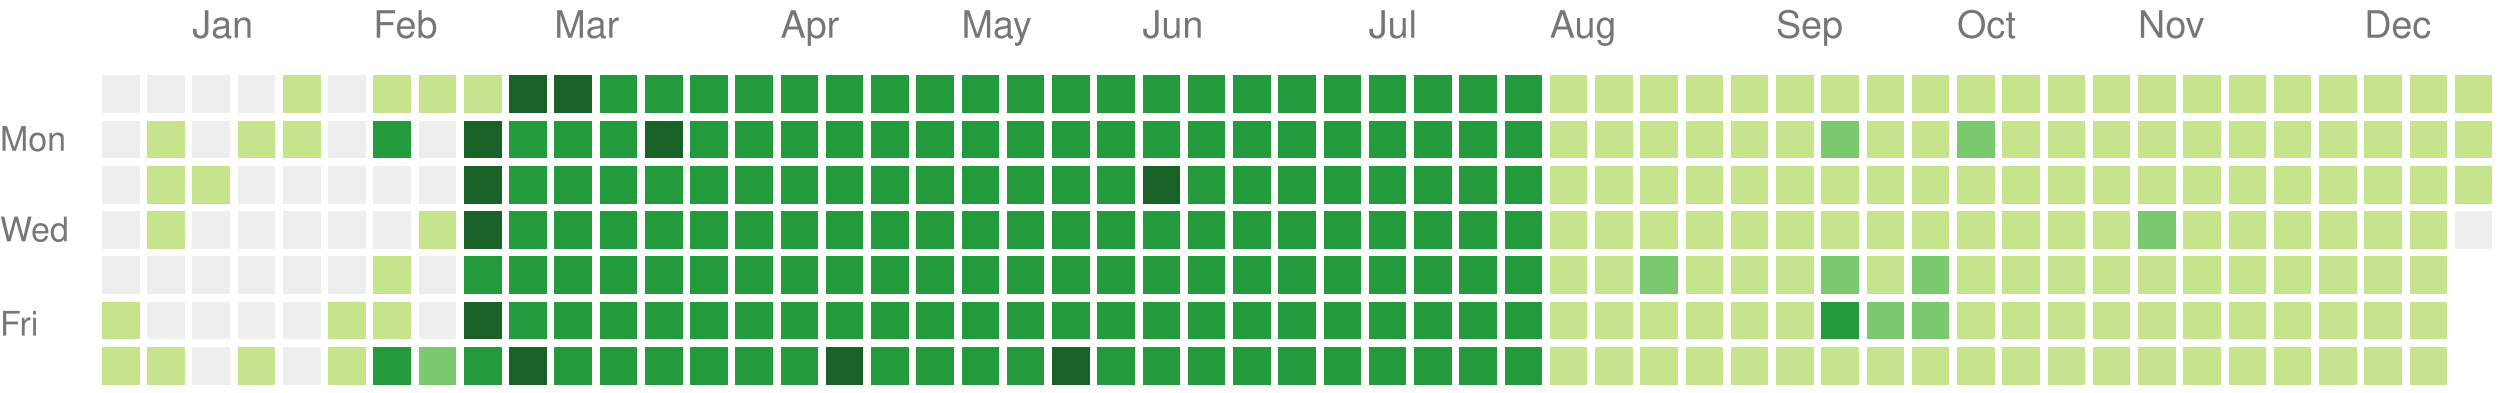
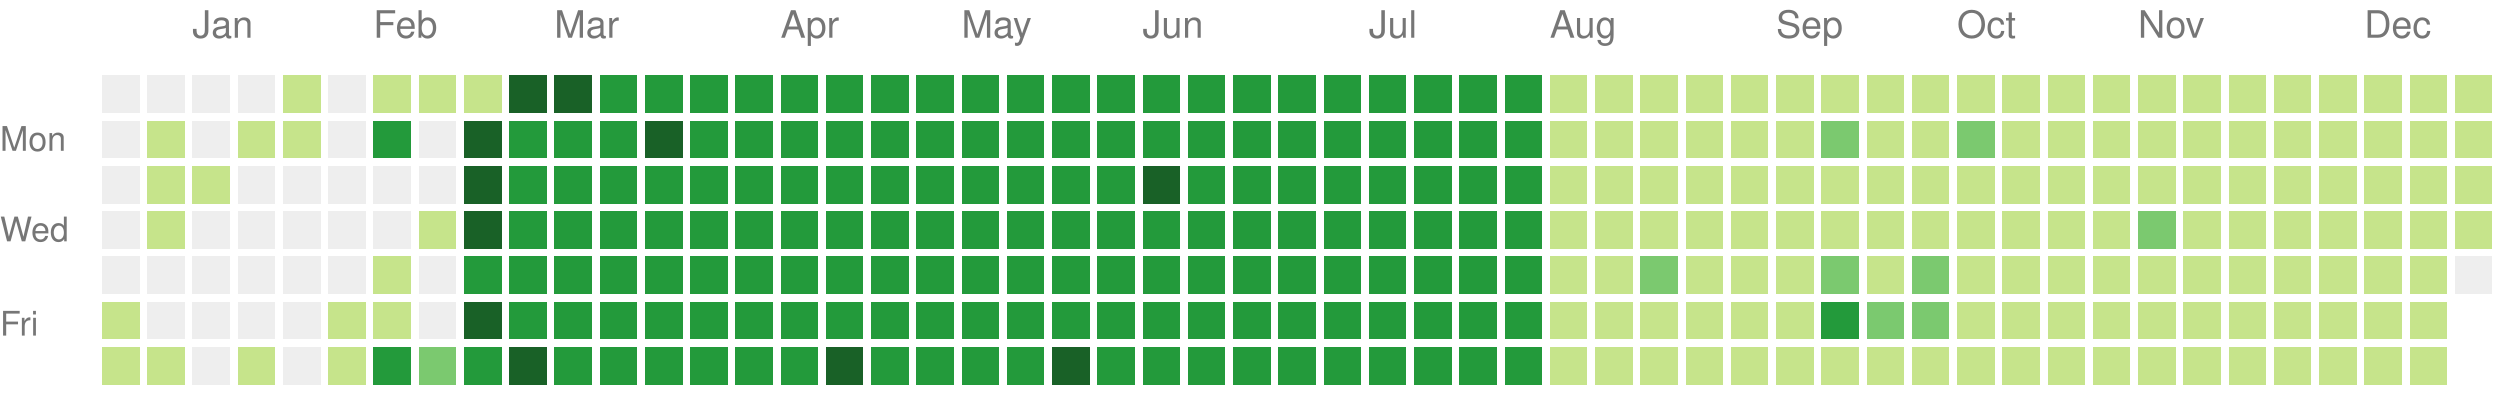
<svg xmlns="http://www.w3.org/2000/svg" version="1.1" width="663" height="104">
  <rect style="fill:#eeeeee;shape-rendering:crispedges;" data-score="0" data-date="2024-12-22" x="27" y="20" width="10" height="10" />
  <rect style="fill:#eeeeee;shape-rendering:crispedges;" data-score="0" data-date="2024-12-29" x="39" y="20" width="10" height="10" />
  <rect style="fill:#eeeeee;shape-rendering:crispedges;" data-score="0" data-date="2025-01-05" x="51" y="20" width="10" height="10" />
  <rect style="fill:#eeeeee;shape-rendering:crispedges;" data-score="0" data-date="2025-01-12" x="63" y="20" width="10" height="10" />
  <rect style="fill:#c6e48b;shape-rendering:crispedges;" data-score="1" data-date="2025-01-19" x="75" y="20" width="10" height="10" />
  <rect style="fill:#eeeeee;shape-rendering:crispedges;" data-score="0" data-date="2025-01-26" x="87" y="20" width="10" height="10" />
  <rect style="fill:#c6e48b;shape-rendering:crispedges;" data-score="1" data-date="2025-02-02" x="99" y="20" width="10" height="10" />
  <rect style="fill:#c6e48b;shape-rendering:crispedges;" data-score="1" data-date="2025-02-09" x="111" y="20" width="10" height="10" />
  <rect style="fill:#c6e48b;shape-rendering:crispedges;" data-score="1" data-date="2025-02-16" x="123" y="20" width="10" height="10" />
  <rect style="fill:#196127;shape-rendering:crispedges;" data-score="4" data-date="2025-02-23" x="135" y="20" width="10" height="10" />
  <rect style="fill:#196127;shape-rendering:crispedges;" data-score="4" data-date="2025-03-02" x="147" y="20" width="10" height="10" />
  <rect style="fill:#239a3b;shape-rendering:crispedges;" data-score="3" data-date="2025-03-09" x="159" y="20" width="10" height="10" />
  <rect style="fill:#239a3b;shape-rendering:crispedges;" data-score="3" data-date="2025-03-16" x="171" y="20" width="10" height="10" />
  <rect style="fill:#239a3b;shape-rendering:crispedges;" data-score="3" data-date="2025-03-23" x="183" y="20" width="10" height="10" />
  <rect style="fill:#239a3b;shape-rendering:crispedges;" data-score="3" data-date="2025-03-30" x="195" y="20" width="10" height="10" />
  <rect style="fill:#239a3b;shape-rendering:crispedges;" data-score="3" data-date="2025-04-06" x="207" y="20" width="10" height="10" />
  <rect style="fill:#239a3b;shape-rendering:crispedges;" data-score="3" data-date="2025-04-13" x="219" y="20" width="10" height="10" />
  <rect style="fill:#239a3b;shape-rendering:crispedges;" data-score="3" data-date="2025-04-20" x="231" y="20" width="10" height="10" />
  <rect style="fill:#239a3b;shape-rendering:crispedges;" data-score="3" data-date="2025-04-27" x="243" y="20" width="10" height="10" />
  <rect style="fill:#239a3b;shape-rendering:crispedges;" data-score="3" data-date="2025-05-04" x="255" y="20" width="10" height="10" />
  <rect style="fill:#239a3b;shape-rendering:crispedges;" data-score="3" data-date="2025-05-11" x="267" y="20" width="10" height="10" />
  <rect style="fill:#239a3b;shape-rendering:crispedges;" data-score="3" data-date="2025-05-18" x="279" y="20" width="10" height="10" />
  <rect style="fill:#239a3b;shape-rendering:crispedges;" data-score="3" data-date="2025-05-25" x="291" y="20" width="10" height="10" />
  <rect style="fill:#239a3b;shape-rendering:crispedges;" data-score="3" data-date="2025-06-01" x="303" y="20" width="10" height="10" />
  <rect style="fill:#239a3b;shape-rendering:crispedges;" data-score="3" data-date="2025-06-08" x="315" y="20" width="10" height="10" />
  <rect style="fill:#239a3b;shape-rendering:crispedges;" data-score="3" data-date="2025-06-15" x="327" y="20" width="10" height="10" />
  <rect style="fill:#239a3b;shape-rendering:crispedges;" data-score="3" data-date="2025-06-22" x="339" y="20" width="10" height="10" />
  <rect style="fill:#239a3b;shape-rendering:crispedges;" data-score="3" data-date="2025-06-29" x="351" y="20" width="10" height="10" />
  <rect style="fill:#239a3b;shape-rendering:crispedges;" data-score="3" data-date="2025-07-06" x="363" y="20" width="10" height="10" />
  <rect style="fill:#239a3b;shape-rendering:crispedges;" data-score="3" data-date="2025-07-13" x="375" y="20" width="10" height="10" />
  <rect style="fill:#239a3b;shape-rendering:crispedges;" data-score="3" data-date="2025-07-20" x="387" y="20" width="10" height="10" />
  <rect style="fill:#239a3b;shape-rendering:crispedges;" data-score="3" data-date="2025-07-27" x="399" y="20" width="10" height="10" />
  <rect style="fill:#c6e48b;shape-rendering:crispedges;" data-score="1" data-date="2025-08-03" x="411" y="20" width="10" height="10" />
  <rect style="fill:#c6e48b;shape-rendering:crispedges;" data-score="1" data-date="2025-08-10" x="423" y="20" width="10" height="10" />
  <rect style="fill:#c6e48b;shape-rendering:crispedges;" data-score="1" data-date="2025-08-17" x="435" y="20" width="10" height="10" />
  <rect style="fill:#c6e48b;shape-rendering:crispedges;" data-score="1" data-date="2025-08-24" x="447" y="20" width="10" height="10" />
  <rect style="fill:#c6e48b;shape-rendering:crispedges;" data-score="1" data-date="2025-08-31" x="459" y="20" width="10" height="10" />
  <rect style="fill:#c6e48b;shape-rendering:crispedges;" data-score="1" data-date="2025-09-07" x="471" y="20" width="10" height="10" />
  <rect style="fill:#c6e48b;shape-rendering:crispedges;" data-score="1" data-date="2025-09-14" x="483" y="20" width="10" height="10" />
  <rect style="fill:#c6e48b;shape-rendering:crispedges;" data-score="1" data-date="2025-09-21" x="495" y="20" width="10" height="10" />
  <rect style="fill:#c6e48b;shape-rendering:crispedges;" data-score="1" data-date="2025-09-28" x="507" y="20" width="10" height="10" />
  <rect style="fill:#c6e48b;shape-rendering:crispedges;" data-score="1" data-date="2025-10-05" x="519" y="20" width="10" height="10" />
  <rect style="fill:#c6e48b;shape-rendering:crispedges;" data-score="1" data-date="2025-10-12" x="531" y="20" width="10" height="10" />
  <rect style="fill:#c6e48b;shape-rendering:crispedges;" data-score="1" data-date="2025-10-19" x="543" y="20" width="10" height="10" />
  <rect style="fill:#c6e48b;shape-rendering:crispedges;" data-score="1" data-date="2025-10-26" x="555" y="20" width="10" height="10" />
  <rect style="fill:#c6e48b;shape-rendering:crispedges;" data-score="1" data-date="2025-11-02" x="567" y="20" width="10" height="10" />
  <rect style="fill:#c6e48b;shape-rendering:crispedges;" data-score="1" data-date="2025-11-09" x="579" y="20" width="10" height="10" />
  <rect style="fill:#c6e48b;shape-rendering:crispedges;" data-score="1" data-date="2025-11-16" x="591" y="20" width="10" height="10" />
  <rect style="fill:#c6e48b;shape-rendering:crispedges;" data-score="1" data-date="2025-11-23" x="603" y="20" width="10" height="10" />
  <rect style="fill:#c6e48b;shape-rendering:crispedges;" data-score="1" data-date="2025-11-30" x="615" y="20" width="10" height="10" />
  <rect style="fill:#c6e48b;shape-rendering:crispedges;" data-score="1" data-date="2025-12-07" x="627" y="20" width="10" height="10" />
  <rect style="fill:#c6e48b;shape-rendering:crispedges;" data-score="1" data-date="2025-12-14" x="639" y="20" width="10" height="10" />
  <rect style="fill:#c6e48b;shape-rendering:crispedges;" data-score="1" data-date="2025-12-21" x="651" y="20" width="10" height="10" />
  <rect style="fill:#eeeeee;shape-rendering:crispedges;" data-score="0" data-date="2024-12-23" x="27" y="32" width="10" height="10" />
  <rect style="fill:#c6e48b;shape-rendering:crispedges;" data-score="1" data-date="2024-12-30" x="39" y="32" width="10" height="10" />
  <rect style="fill:#eeeeee;shape-rendering:crispedges;" data-score="0" data-date="2025-01-06" x="51" y="32" width="10" height="10" />
  <rect style="fill:#c6e48b;shape-rendering:crispedges;" data-score="1" data-date="2025-01-13" x="63" y="32" width="10" height="10" />
  <rect style="fill:#c6e48b;shape-rendering:crispedges;" data-score="1" data-date="2025-01-20" x="75" y="32" width="10" height="10" />
  <rect style="fill:#eeeeee;shape-rendering:crispedges;" data-score="0" data-date="2025-01-27" x="87" y="32" width="10" height="10" />
  <rect style="fill:#239a3b;shape-rendering:crispedges;" data-score="3" data-date="2025-02-03" x="99" y="32" width="10" height="10" />
  <rect style="fill:#eeeeee;shape-rendering:crispedges;" data-score="0" data-date="2025-02-10" x="111" y="32" width="10" height="10" />
  <rect style="fill:#196127;shape-rendering:crispedges;" data-score="4" data-date="2025-02-17" x="123" y="32" width="10" height="10" />
  <rect style="fill:#239a3b;shape-rendering:crispedges;" data-score="3" data-date="2025-02-24" x="135" y="32" width="10" height="10" />
  <rect style="fill:#239a3b;shape-rendering:crispedges;" data-score="3" data-date="2025-03-03" x="147" y="32" width="10" height="10" />
  <rect style="fill:#239a3b;shape-rendering:crispedges;" data-score="3" data-date="2025-03-10" x="159" y="32" width="10" height="10" />
  <rect style="fill:#196127;shape-rendering:crispedges;" data-score="4" data-date="2025-03-17" x="171" y="32" width="10" height="10" />
  <rect style="fill:#239a3b;shape-rendering:crispedges;" data-score="3" data-date="2025-03-24" x="183" y="32" width="10" height="10" />
  <rect style="fill:#239a3b;shape-rendering:crispedges;" data-score="3" data-date="2025-03-31" x="195" y="32" width="10" height="10" />
  <rect style="fill:#239a3b;shape-rendering:crispedges;" data-score="3" data-date="2025-04-07" x="207" y="32" width="10" height="10" />
  <rect style="fill:#239a3b;shape-rendering:crispedges;" data-score="3" data-date="2025-04-14" x="219" y="32" width="10" height="10" />
  <rect style="fill:#239a3b;shape-rendering:crispedges;" data-score="3" data-date="2025-04-21" x="231" y="32" width="10" height="10" />
  <rect style="fill:#239a3b;shape-rendering:crispedges;" data-score="3" data-date="2025-04-28" x="243" y="32" width="10" height="10" />
  <rect style="fill:#239a3b;shape-rendering:crispedges;" data-score="3" data-date="2025-05-05" x="255" y="32" width="10" height="10" />
  <rect style="fill:#239a3b;shape-rendering:crispedges;" data-score="3" data-date="2025-05-12" x="267" y="32" width="10" height="10" />
  <rect style="fill:#239a3b;shape-rendering:crispedges;" data-score="3" data-date="2025-05-19" x="279" y="32" width="10" height="10" />
  <rect style="fill:#239a3b;shape-rendering:crispedges;" data-score="3" data-date="2025-05-26" x="291" y="32" width="10" height="10" />
  <rect style="fill:#239a3b;shape-rendering:crispedges;" data-score="3" data-date="2025-06-02" x="303" y="32" width="10" height="10" />
  <rect style="fill:#239a3b;shape-rendering:crispedges;" data-score="3" data-date="2025-06-09" x="315" y="32" width="10" height="10" />
  <rect style="fill:#239a3b;shape-rendering:crispedges;" data-score="3" data-date="2025-06-16" x="327" y="32" width="10" height="10" />
  <rect style="fill:#239a3b;shape-rendering:crispedges;" data-score="3" data-date="2025-06-23" x="339" y="32" width="10" height="10" />
  <rect style="fill:#239a3b;shape-rendering:crispedges;" data-score="3" data-date="2025-06-30" x="351" y="32" width="10" height="10" />
  <rect style="fill:#239a3b;shape-rendering:crispedges;" data-score="3" data-date="2025-07-07" x="363" y="32" width="10" height="10" />
  <rect style="fill:#239a3b;shape-rendering:crispedges;" data-score="3" data-date="2025-07-14" x="375" y="32" width="10" height="10" />
  <rect style="fill:#239a3b;shape-rendering:crispedges;" data-score="3" data-date="2025-07-21" x="387" y="32" width="10" height="10" />
  <rect style="fill:#239a3b;shape-rendering:crispedges;" data-score="3" data-date="2025-07-28" x="399" y="32" width="10" height="10" />
  <rect style="fill:#c6e48b;shape-rendering:crispedges;" data-score="1" data-date="2025-08-04" x="411" y="32" width="10" height="10" />
  <rect style="fill:#c6e48b;shape-rendering:crispedges;" data-score="1" data-date="2025-08-11" x="423" y="32" width="10" height="10" />
  <rect style="fill:#c6e48b;shape-rendering:crispedges;" data-score="1" data-date="2025-08-18" x="435" y="32" width="10" height="10" />
  <rect style="fill:#c6e48b;shape-rendering:crispedges;" data-score="1" data-date="2025-08-25" x="447" y="32" width="10" height="10" />
  <rect style="fill:#c6e48b;shape-rendering:crispedges;" data-score="1" data-date="2025-09-01" x="459" y="32" width="10" height="10" />
  <rect style="fill:#c6e48b;shape-rendering:crispedges;" data-score="1" data-date="2025-09-08" x="471" y="32" width="10" height="10" />
  <rect style="fill:#7bc96f;shape-rendering:crispedges;" data-score="2" data-date="2025-09-15" x="483" y="32" width="10" height="10" />
  <rect style="fill:#c6e48b;shape-rendering:crispedges;" data-score="1" data-date="2025-09-22" x="495" y="32" width="10" height="10" />
  <rect style="fill:#c6e48b;shape-rendering:crispedges;" data-score="1" data-date="2025-09-29" x="507" y="32" width="10" height="10" />
  <rect style="fill:#7bc96f;shape-rendering:crispedges;" data-score="2" data-date="2025-10-06" x="519" y="32" width="10" height="10" />
  <rect style="fill:#c6e48b;shape-rendering:crispedges;" data-score="1" data-date="2025-10-13" x="531" y="32" width="10" height="10" />
  <rect style="fill:#c6e48b;shape-rendering:crispedges;" data-score="1" data-date="2025-10-20" x="543" y="32" width="10" height="10" />
  <rect style="fill:#c6e48b;shape-rendering:crispedges;" data-score="1" data-date="2025-10-27" x="555" y="32" width="10" height="10" />
  <rect style="fill:#c6e48b;shape-rendering:crispedges;" data-score="1" data-date="2025-11-03" x="567" y="32" width="10" height="10" />
  <rect style="fill:#c6e48b;shape-rendering:crispedges;" data-score="1" data-date="2025-11-10" x="579" y="32" width="10" height="10" />
  <rect style="fill:#c6e48b;shape-rendering:crispedges;" data-score="1" data-date="2025-11-17" x="591" y="32" width="10" height="10" />
  <rect style="fill:#c6e48b;shape-rendering:crispedges;" data-score="1" data-date="2025-11-24" x="603" y="32" width="10" height="10" />
  <rect style="fill:#c6e48b;shape-rendering:crispedges;" data-score="1" data-date="2025-12-01" x="615" y="32" width="10" height="10" />
  <rect style="fill:#c6e48b;shape-rendering:crispedges;" data-score="1" data-date="2025-12-08" x="627" y="32" width="10" height="10" />
  <rect style="fill:#c6e48b;shape-rendering:crispedges;" data-score="1" data-date="2025-12-15" x="639" y="32" width="10" height="10" />
  <rect style="fill:#c6e48b;shape-rendering:crispedges;" data-score="1" data-date="2025-12-22" x="651" y="32" width="10" height="10" />
  <rect style="fill:#eeeeee;shape-rendering:crispedges;" data-score="0" data-date="2024-12-24" x="27" y="44" width="10" height="10" />
  <rect style="fill:#c6e48b;shape-rendering:crispedges;" data-score="1" data-date="2024-12-31" x="39" y="44" width="10" height="10" />
  <rect style="fill:#c6e48b;shape-rendering:crispedges;" data-score="1" data-date="2025-01-07" x="51" y="44" width="10" height="10" />
  <rect style="fill:#eeeeee;shape-rendering:crispedges;" data-score="0" data-date="2025-01-14" x="63" y="44" width="10" height="10" />
  <rect style="fill:#eeeeee;shape-rendering:crispedges;" data-score="0" data-date="2025-01-21" x="75" y="44" width="10" height="10" />
  <rect style="fill:#eeeeee;shape-rendering:crispedges;" data-score="0" data-date="2025-01-28" x="87" y="44" width="10" height="10" />
  <rect style="fill:#eeeeee;shape-rendering:crispedges;" data-score="0" data-date="2025-02-04" x="99" y="44" width="10" height="10" />
  <rect style="fill:#eeeeee;shape-rendering:crispedges;" data-score="0" data-date="2025-02-11" x="111" y="44" width="10" height="10" />
  <rect style="fill:#196127;shape-rendering:crispedges;" data-score="4" data-date="2025-02-18" x="123" y="44" width="10" height="10" />
  <rect style="fill:#239a3b;shape-rendering:crispedges;" data-score="3" data-date="2025-02-25" x="135" y="44" width="10" height="10" />
  <rect style="fill:#239a3b;shape-rendering:crispedges;" data-score="3" data-date="2025-03-04" x="147" y="44" width="10" height="10" />
  <rect style="fill:#239a3b;shape-rendering:crispedges;" data-score="3" data-date="2025-03-11" x="159" y="44" width="10" height="10" />
  <rect style="fill:#239a3b;shape-rendering:crispedges;" data-score="3" data-date="2025-03-18" x="171" y="44" width="10" height="10" />
  <rect style="fill:#239a3b;shape-rendering:crispedges;" data-score="3" data-date="2025-03-25" x="183" y="44" width="10" height="10" />
  <rect style="fill:#239a3b;shape-rendering:crispedges;" data-score="3" data-date="2025-04-01" x="195" y="44" width="10" height="10" />
  <rect style="fill:#239a3b;shape-rendering:crispedges;" data-score="3" data-date="2025-04-08" x="207" y="44" width="10" height="10" />
  <rect style="fill:#239a3b;shape-rendering:crispedges;" data-score="3" data-date="2025-04-15" x="219" y="44" width="10" height="10" />
  <rect style="fill:#239a3b;shape-rendering:crispedges;" data-score="3" data-date="2025-04-22" x="231" y="44" width="10" height="10" />
  <rect style="fill:#239a3b;shape-rendering:crispedges;" data-score="3" data-date="2025-04-29" x="243" y="44" width="10" height="10" />
  <rect style="fill:#239a3b;shape-rendering:crispedges;" data-score="3" data-date="2025-05-06" x="255" y="44" width="10" height="10" />
  <rect style="fill:#239a3b;shape-rendering:crispedges;" data-score="3" data-date="2025-05-13" x="267" y="44" width="10" height="10" />
  <rect style="fill:#239a3b;shape-rendering:crispedges;" data-score="3" data-date="2025-05-20" x="279" y="44" width="10" height="10" />
  <rect style="fill:#239a3b;shape-rendering:crispedges;" data-score="3" data-date="2025-05-27" x="291" y="44" width="10" height="10" />
  <rect style="fill:#196127;shape-rendering:crispedges;" data-score="4" data-date="2025-06-03" x="303" y="44" width="10" height="10" />
  <rect style="fill:#239a3b;shape-rendering:crispedges;" data-score="3" data-date="2025-06-10" x="315" y="44" width="10" height="10" />
  <rect style="fill:#239a3b;shape-rendering:crispedges;" data-score="3" data-date="2025-06-17" x="327" y="44" width="10" height="10" />
  <rect style="fill:#239a3b;shape-rendering:crispedges;" data-score="3" data-date="2025-06-24" x="339" y="44" width="10" height="10" />
  <rect style="fill:#239a3b;shape-rendering:crispedges;" data-score="3" data-date="2025-07-01" x="351" y="44" width="10" height="10" />
  <rect style="fill:#239a3b;shape-rendering:crispedges;" data-score="3" data-date="2025-07-08" x="363" y="44" width="10" height="10" />
  <rect style="fill:#239a3b;shape-rendering:crispedges;" data-score="3" data-date="2025-07-15" x="375" y="44" width="10" height="10" />
  <rect style="fill:#239a3b;shape-rendering:crispedges;" data-score="3" data-date="2025-07-22" x="387" y="44" width="10" height="10" />
  <rect style="fill:#239a3b;shape-rendering:crispedges;" data-score="3" data-date="2025-07-29" x="399" y="44" width="10" height="10" />
  <rect style="fill:#c6e48b;shape-rendering:crispedges;" data-score="1" data-date="2025-08-05" x="411" y="44" width="10" height="10" />
  <rect style="fill:#c6e48b;shape-rendering:crispedges;" data-score="1" data-date="2025-08-12" x="423" y="44" width="10" height="10" />
  <rect style="fill:#c6e48b;shape-rendering:crispedges;" data-score="1" data-date="2025-08-19" x="435" y="44" width="10" height="10" />
  <rect style="fill:#c6e48b;shape-rendering:crispedges;" data-score="1" data-date="2025-08-26" x="447" y="44" width="10" height="10" />
  <rect style="fill:#c6e48b;shape-rendering:crispedges;" data-score="1" data-date="2025-09-02" x="459" y="44" width="10" height="10" />
  <rect style="fill:#c6e48b;shape-rendering:crispedges;" data-score="1" data-date="2025-09-09" x="471" y="44" width="10" height="10" />
  <rect style="fill:#c6e48b;shape-rendering:crispedges;" data-score="1" data-date="2025-09-16" x="483" y="44" width="10" height="10" />
  <rect style="fill:#c6e48b;shape-rendering:crispedges;" data-score="1" data-date="2025-09-23" x="495" y="44" width="10" height="10" />
  <rect style="fill:#c6e48b;shape-rendering:crispedges;" data-score="1" data-date="2025-09-30" x="507" y="44" width="10" height="10" />
  <rect style="fill:#c6e48b;shape-rendering:crispedges;" data-score="1" data-date="2025-10-07" x="519" y="44" width="10" height="10" />
  <rect style="fill:#c6e48b;shape-rendering:crispedges;" data-score="1" data-date="2025-10-14" x="531" y="44" width="10" height="10" />
  <rect style="fill:#c6e48b;shape-rendering:crispedges;" data-score="1" data-date="2025-10-21" x="543" y="44" width="10" height="10" />
  <rect style="fill:#c6e48b;shape-rendering:crispedges;" data-score="1" data-date="2025-10-28" x="555" y="44" width="10" height="10" />
  <rect style="fill:#c6e48b;shape-rendering:crispedges;" data-score="1" data-date="2025-11-04" x="567" y="44" width="10" height="10" />
  <rect style="fill:#c6e48b;shape-rendering:crispedges;" data-score="1" data-date="2025-11-11" x="579" y="44" width="10" height="10" />
  <rect style="fill:#c6e48b;shape-rendering:crispedges;" data-score="1" data-date="2025-11-18" x="591" y="44" width="10" height="10" />
  <rect style="fill:#c6e48b;shape-rendering:crispedges;" data-score="1" data-date="2025-11-25" x="603" y="44" width="10" height="10" />
  <rect style="fill:#c6e48b;shape-rendering:crispedges;" data-score="1" data-date="2025-12-02" x="615" y="44" width="10" height="10" />
  <rect style="fill:#c6e48b;shape-rendering:crispedges;" data-score="1" data-date="2025-12-09" x="627" y="44" width="10" height="10" />
  <rect style="fill:#c6e48b;shape-rendering:crispedges;" data-score="1" data-date="2025-12-16" x="639" y="44" width="10" height="10" />
  <rect style="fill:#c6e48b;shape-rendering:crispedges;" data-score="1" data-date="2025-12-23" x="651" y="44" width="10" height="10" />
  <rect style="fill:#eeeeee;shape-rendering:crispedges;" data-score="0" data-date="2024-12-25" x="27" y="56" width="10" height="10" />
  <rect style="fill:#c6e48b;shape-rendering:crispedges;" data-score="1" data-date="2025-01-01" x="39" y="56" width="10" height="10" />
  <rect style="fill:#eeeeee;shape-rendering:crispedges;" data-score="0" data-date="2025-01-08" x="51" y="56" width="10" height="10" />
  <rect style="fill:#eeeeee;shape-rendering:crispedges;" data-score="0" data-date="2025-01-15" x="63" y="56" width="10" height="10" />
  <rect style="fill:#eeeeee;shape-rendering:crispedges;" data-score="0" data-date="2025-01-22" x="75" y="56" width="10" height="10" />
  <rect style="fill:#eeeeee;shape-rendering:crispedges;" data-score="0" data-date="2025-01-29" x="87" y="56" width="10" height="10" />
  <rect style="fill:#eeeeee;shape-rendering:crispedges;" data-score="0" data-date="2025-02-05" x="99" y="56" width="10" height="10" />
  <rect style="fill:#c6e48b;shape-rendering:crispedges;" data-score="1" data-date="2025-02-12" x="111" y="56" width="10" height="10" />
  <rect style="fill:#196127;shape-rendering:crispedges;" data-score="4" data-date="2025-02-19" x="123" y="56" width="10" height="10" />
  <rect style="fill:#239a3b;shape-rendering:crispedges;" data-score="3" data-date="2025-02-26" x="135" y="56" width="10" height="10" />
  <rect style="fill:#239a3b;shape-rendering:crispedges;" data-score="3" data-date="2025-03-05" x="147" y="56" width="10" height="10" />
  <rect style="fill:#239a3b;shape-rendering:crispedges;" data-score="3" data-date="2025-03-12" x="159" y="56" width="10" height="10" />
  <rect style="fill:#239a3b;shape-rendering:crispedges;" data-score="3" data-date="2025-03-19" x="171" y="56" width="10" height="10" />
  <rect style="fill:#239a3b;shape-rendering:crispedges;" data-score="3" data-date="2025-03-26" x="183" y="56" width="10" height="10" />
  <rect style="fill:#239a3b;shape-rendering:crispedges;" data-score="3" data-date="2025-04-02" x="195" y="56" width="10" height="10" />
  <rect style="fill:#239a3b;shape-rendering:crispedges;" data-score="3" data-date="2025-04-09" x="207" y="56" width="10" height="10" />
  <rect style="fill:#239a3b;shape-rendering:crispedges;" data-score="3" data-date="2025-04-16" x="219" y="56" width="10" height="10" />
  <rect style="fill:#239a3b;shape-rendering:crispedges;" data-score="3" data-date="2025-04-23" x="231" y="56" width="10" height="10" />
  <rect style="fill:#239a3b;shape-rendering:crispedges;" data-score="3" data-date="2025-04-30" x="243" y="56" width="10" height="10" />
  <rect style="fill:#239a3b;shape-rendering:crispedges;" data-score="3" data-date="2025-05-07" x="255" y="56" width="10" height="10" />
  <rect style="fill:#239a3b;shape-rendering:crispedges;" data-score="3" data-date="2025-05-14" x="267" y="56" width="10" height="10" />
  <rect style="fill:#239a3b;shape-rendering:crispedges;" data-score="3" data-date="2025-05-21" x="279" y="56" width="10" height="10" />
  <rect style="fill:#239a3b;shape-rendering:crispedges;" data-score="3" data-date="2025-05-28" x="291" y="56" width="10" height="10" />
  <rect style="fill:#239a3b;shape-rendering:crispedges;" data-score="3" data-date="2025-06-04" x="303" y="56" width="10" height="10" />
  <rect style="fill:#239a3b;shape-rendering:crispedges;" data-score="3" data-date="2025-06-11" x="315" y="56" width="10" height="10" />
  <rect style="fill:#239a3b;shape-rendering:crispedges;" data-score="3" data-date="2025-06-18" x="327" y="56" width="10" height="10" />
  <rect style="fill:#239a3b;shape-rendering:crispedges;" data-score="3" data-date="2025-06-25" x="339" y="56" width="10" height="10" />
  <rect style="fill:#239a3b;shape-rendering:crispedges;" data-score="3" data-date="2025-07-02" x="351" y="56" width="10" height="10" />
  <rect style="fill:#239a3b;shape-rendering:crispedges;" data-score="3" data-date="2025-07-09" x="363" y="56" width="10" height="10" />
  <rect style="fill:#239a3b;shape-rendering:crispedges;" data-score="3" data-date="2025-07-16" x="375" y="56" width="10" height="10" />
  <rect style="fill:#239a3b;shape-rendering:crispedges;" data-score="3" data-date="2025-07-23" x="387" y="56" width="10" height="10" />
  <rect style="fill:#239a3b;shape-rendering:crispedges;" data-score="3" data-date="2025-07-30" x="399" y="56" width="10" height="10" />
  <rect style="fill:#c6e48b;shape-rendering:crispedges;" data-score="1" data-date="2025-08-06" x="411" y="56" width="10" height="10" />
  <rect style="fill:#c6e48b;shape-rendering:crispedges;" data-score="1" data-date="2025-08-13" x="423" y="56" width="10" height="10" />
  <rect style="fill:#c6e48b;shape-rendering:crispedges;" data-score="1" data-date="2025-08-20" x="435" y="56" width="10" height="10" />
  <rect style="fill:#c6e48b;shape-rendering:crispedges;" data-score="1" data-date="2025-08-27" x="447" y="56" width="10" height="10" />
  <rect style="fill:#c6e48b;shape-rendering:crispedges;" data-score="1" data-date="2025-09-03" x="459" y="56" width="10" height="10" />
  <rect style="fill:#c6e48b;shape-rendering:crispedges;" data-score="1" data-date="2025-09-10" x="471" y="56" width="10" height="10" />
  <rect style="fill:#c6e48b;shape-rendering:crispedges;" data-score="1" data-date="2025-09-17" x="483" y="56" width="10" height="10" />
  <rect style="fill:#c6e48b;shape-rendering:crispedges;" data-score="1" data-date="2025-09-24" x="495" y="56" width="10" height="10" />
  <rect style="fill:#c6e48b;shape-rendering:crispedges;" data-score="1" data-date="2025-10-01" x="507" y="56" width="10" height="10" />
  <rect style="fill:#c6e48b;shape-rendering:crispedges;" data-score="1" data-date="2025-10-08" x="519" y="56" width="10" height="10" />
  <rect style="fill:#c6e48b;shape-rendering:crispedges;" data-score="1" data-date="2025-10-15" x="531" y="56" width="10" height="10" />
  <rect style="fill:#c6e48b;shape-rendering:crispedges;" data-score="1" data-date="2025-10-22" x="543" y="56" width="10" height="10" />
  <rect style="fill:#c6e48b;shape-rendering:crispedges;" data-score="1" data-date="2025-10-29" x="555" y="56" width="10" height="10" />
  <rect style="fill:#7bc96f;shape-rendering:crispedges;" data-score="2" data-date="2025-11-05" x="567" y="56" width="10" height="10" />
  <rect style="fill:#c6e48b;shape-rendering:crispedges;" data-score="1" data-date="2025-11-12" x="579" y="56" width="10" height="10" />
  <rect style="fill:#c6e48b;shape-rendering:crispedges;" data-score="1" data-date="2025-11-19" x="591" y="56" width="10" height="10" />
  <rect style="fill:#c6e48b;shape-rendering:crispedges;" data-score="1" data-date="2025-11-26" x="603" y="56" width="10" height="10" />
  <rect style="fill:#c6e48b;shape-rendering:crispedges;" data-score="1" data-date="2025-12-03" x="615" y="56" width="10" height="10" />
  <rect style="fill:#c6e48b;shape-rendering:crispedges;" data-score="1" data-date="2025-12-10" x="627" y="56" width="10" height="10" />
  <rect style="fill:#c6e48b;shape-rendering:crispedges;" data-score="1" data-date="2025-12-17" x="639" y="56" width="10" height="10" />
-   <rect style="fill:#eeeeee;shape-rendering:crispedges;" data-score="0" data-date="2025-12-24" x="651" y="56" width="10" height="10" />
+   <rect style="fill:#c6e48b;shape-rendering:crispedges;" data-score="1" data-date="2025-12-24" x="651" y="56" width="10" height="10" />
  <rect style="fill:#eeeeee;shape-rendering:crispedges;" data-score="0" data-date="2024-12-26" x="27" y="68" width="10" height="10" />
  <rect style="fill:#eeeeee;shape-rendering:crispedges;" data-score="0" data-date="2025-01-02" x="39" y="68" width="10" height="10" />
  <rect style="fill:#eeeeee;shape-rendering:crispedges;" data-score="0" data-date="2025-01-09" x="51" y="68" width="10" height="10" />
  <rect style="fill:#eeeeee;shape-rendering:crispedges;" data-score="0" data-date="2025-01-16" x="63" y="68" width="10" height="10" />
  <rect style="fill:#eeeeee;shape-rendering:crispedges;" data-score="0" data-date="2025-01-23" x="75" y="68" width="10" height="10" />
  <rect style="fill:#eeeeee;shape-rendering:crispedges;" data-score="0" data-date="2025-01-30" x="87" y="68" width="10" height="10" />
  <rect style="fill:#c6e48b;shape-rendering:crispedges;" data-score="1" data-date="2025-02-06" x="99" y="68" width="10" height="10" />
  <rect style="fill:#eeeeee;shape-rendering:crispedges;" data-score="0" data-date="2025-02-13" x="111" y="68" width="10" height="10" />
  <rect style="fill:#239a3b;shape-rendering:crispedges;" data-score="3" data-date="2025-02-20" x="123" y="68" width="10" height="10" />
  <rect style="fill:#239a3b;shape-rendering:crispedges;" data-score="3" data-date="2025-02-27" x="135" y="68" width="10" height="10" />
  <rect style="fill:#239a3b;shape-rendering:crispedges;" data-score="3" data-date="2025-03-06" x="147" y="68" width="10" height="10" />
  <rect style="fill:#239a3b;shape-rendering:crispedges;" data-score="3" data-date="2025-03-13" x="159" y="68" width="10" height="10" />
  <rect style="fill:#239a3b;shape-rendering:crispedges;" data-score="3" data-date="2025-03-20" x="171" y="68" width="10" height="10" />
  <rect style="fill:#239a3b;shape-rendering:crispedges;" data-score="3" data-date="2025-03-27" x="183" y="68" width="10" height="10" />
  <rect style="fill:#239a3b;shape-rendering:crispedges;" data-score="3" data-date="2025-04-03" x="195" y="68" width="10" height="10" />
  <rect style="fill:#239a3b;shape-rendering:crispedges;" data-score="3" data-date="2025-04-10" x="207" y="68" width="10" height="10" />
  <rect style="fill:#239a3b;shape-rendering:crispedges;" data-score="3" data-date="2025-04-17" x="219" y="68" width="10" height="10" />
  <rect style="fill:#239a3b;shape-rendering:crispedges;" data-score="3" data-date="2025-04-24" x="231" y="68" width="10" height="10" />
  <rect style="fill:#239a3b;shape-rendering:crispedges;" data-score="3" data-date="2025-05-01" x="243" y="68" width="10" height="10" />
  <rect style="fill:#239a3b;shape-rendering:crispedges;" data-score="3" data-date="2025-05-08" x="255" y="68" width="10" height="10" />
  <rect style="fill:#239a3b;shape-rendering:crispedges;" data-score="3" data-date="2025-05-15" x="267" y="68" width="10" height="10" />
  <rect style="fill:#239a3b;shape-rendering:crispedges;" data-score="3" data-date="2025-05-22" x="279" y="68" width="10" height="10" />
  <rect style="fill:#239a3b;shape-rendering:crispedges;" data-score="3" data-date="2025-05-29" x="291" y="68" width="10" height="10" />
  <rect style="fill:#239a3b;shape-rendering:crispedges;" data-score="3" data-date="2025-06-05" x="303" y="68" width="10" height="10" />
  <rect style="fill:#239a3b;shape-rendering:crispedges;" data-score="3" data-date="2025-06-12" x="315" y="68" width="10" height="10" />
  <rect style="fill:#239a3b;shape-rendering:crispedges;" data-score="3" data-date="2025-06-19" x="327" y="68" width="10" height="10" />
  <rect style="fill:#239a3b;shape-rendering:crispedges;" data-score="3" data-date="2025-06-26" x="339" y="68" width="10" height="10" />
  <rect style="fill:#239a3b;shape-rendering:crispedges;" data-score="3" data-date="2025-07-03" x="351" y="68" width="10" height="10" />
  <rect style="fill:#239a3b;shape-rendering:crispedges;" data-score="3" data-date="2025-07-10" x="363" y="68" width="10" height="10" />
  <rect style="fill:#239a3b;shape-rendering:crispedges;" data-score="3" data-date="2025-07-17" x="375" y="68" width="10" height="10" />
  <rect style="fill:#239a3b;shape-rendering:crispedges;" data-score="3" data-date="2025-07-24" x="387" y="68" width="10" height="10" />
  <rect style="fill:#239a3b;shape-rendering:crispedges;" data-score="3" data-date="2025-07-31" x="399" y="68" width="10" height="10" />
  <rect style="fill:#c6e48b;shape-rendering:crispedges;" data-score="1" data-date="2025-08-07" x="411" y="68" width="10" height="10" />
  <rect style="fill:#c6e48b;shape-rendering:crispedges;" data-score="1" data-date="2025-08-14" x="423" y="68" width="10" height="10" />
  <rect style="fill:#7bc96f;shape-rendering:crispedges;" data-score="2" data-date="2025-08-21" x="435" y="68" width="10" height="10" />
  <rect style="fill:#c6e48b;shape-rendering:crispedges;" data-score="1" data-date="2025-08-28" x="447" y="68" width="10" height="10" />
  <rect style="fill:#c6e48b;shape-rendering:crispedges;" data-score="1" data-date="2025-09-04" x="459" y="68" width="10" height="10" />
  <rect style="fill:#c6e48b;shape-rendering:crispedges;" data-score="1" data-date="2025-09-11" x="471" y="68" width="10" height="10" />
  <rect style="fill:#7bc96f;shape-rendering:crispedges;" data-score="2" data-date="2025-09-18" x="483" y="68" width="10" height="10" />
  <rect style="fill:#c6e48b;shape-rendering:crispedges;" data-score="1" data-date="2025-09-25" x="495" y="68" width="10" height="10" />
  <rect style="fill:#7bc96f;shape-rendering:crispedges;" data-score="2" data-date="2025-10-02" x="507" y="68" width="10" height="10" />
  <rect style="fill:#c6e48b;shape-rendering:crispedges;" data-score="1" data-date="2025-10-09" x="519" y="68" width="10" height="10" />
  <rect style="fill:#c6e48b;shape-rendering:crispedges;" data-score="1" data-date="2025-10-16" x="531" y="68" width="10" height="10" />
  <rect style="fill:#c6e48b;shape-rendering:crispedges;" data-score="1" data-date="2025-10-23" x="543" y="68" width="10" height="10" />
  <rect style="fill:#c6e48b;shape-rendering:crispedges;" data-score="1" data-date="2025-10-30" x="555" y="68" width="10" height="10" />
  <rect style="fill:#c6e48b;shape-rendering:crispedges;" data-score="1" data-date="2025-11-06" x="567" y="68" width="10" height="10" />
  <rect style="fill:#c6e48b;shape-rendering:crispedges;" data-score="1" data-date="2025-11-13" x="579" y="68" width="10" height="10" />
  <rect style="fill:#c6e48b;shape-rendering:crispedges;" data-score="1" data-date="2025-11-20" x="591" y="68" width="10" height="10" />
  <rect style="fill:#c6e48b;shape-rendering:crispedges;" data-score="1" data-date="2025-11-27" x="603" y="68" width="10" height="10" />
  <rect style="fill:#c6e48b;shape-rendering:crispedges;" data-score="1" data-date="2025-12-04" x="615" y="68" width="10" height="10" />
  <rect style="fill:#c6e48b;shape-rendering:crispedges;" data-score="1" data-date="2025-12-11" x="627" y="68" width="10" height="10" />
  <rect style="fill:#c6e48b;shape-rendering:crispedges;" data-score="1" data-date="2025-12-18" x="639" y="68" width="10" height="10" />
+   <rect style="fill:#eeeeee;shape-rendering:crispedges;" data-score="0" data-date="2025-12-25" x="651" y="68" width="10" height="10" />
  <rect style="fill:#c6e48b;shape-rendering:crispedges;" data-score="1" data-date="2024-12-27" x="27" y="80" width="10" height="10" />
  <rect style="fill:#eeeeee;shape-rendering:crispedges;" data-score="0" data-date="2025-01-03" x="39" y="80" width="10" height="10" />
  <rect style="fill:#eeeeee;shape-rendering:crispedges;" data-score="0" data-date="2025-01-10" x="51" y="80" width="10" height="10" />
  <rect style="fill:#eeeeee;shape-rendering:crispedges;" data-score="0" data-date="2025-01-17" x="63" y="80" width="10" height="10" />
  <rect style="fill:#eeeeee;shape-rendering:crispedges;" data-score="0" data-date="2025-01-24" x="75" y="80" width="10" height="10" />
  <rect style="fill:#c6e48b;shape-rendering:crispedges;" data-score="1" data-date="2025-01-31" x="87" y="80" width="10" height="10" />
  <rect style="fill:#c6e48b;shape-rendering:crispedges;" data-score="1" data-date="2025-02-07" x="99" y="80" width="10" height="10" />
  <rect style="fill:#eeeeee;shape-rendering:crispedges;" data-score="0" data-date="2025-02-14" x="111" y="80" width="10" height="10" />
  <rect style="fill:#196127;shape-rendering:crispedges;" data-score="4" data-date="2025-02-21" x="123" y="80" width="10" height="10" />
  <rect style="fill:#239a3b;shape-rendering:crispedges;" data-score="3" data-date="2025-02-28" x="135" y="80" width="10" height="10" />
  <rect style="fill:#239a3b;shape-rendering:crispedges;" data-score="3" data-date="2025-03-07" x="147" y="80" width="10" height="10" />
  <rect style="fill:#239a3b;shape-rendering:crispedges;" data-score="3" data-date="2025-03-14" x="159" y="80" width="10" height="10" />
  <rect style="fill:#239a3b;shape-rendering:crispedges;" data-score="3" data-date="2025-03-21" x="171" y="80" width="10" height="10" />
  <rect style="fill:#239a3b;shape-rendering:crispedges;" data-score="3" data-date="2025-03-28" x="183" y="80" width="10" height="10" />
  <rect style="fill:#239a3b;shape-rendering:crispedges;" data-score="3" data-date="2025-04-04" x="195" y="80" width="10" height="10" />
  <rect style="fill:#239a3b;shape-rendering:crispedges;" data-score="3" data-date="2025-04-11" x="207" y="80" width="10" height="10" />
  <rect style="fill:#239a3b;shape-rendering:crispedges;" data-score="3" data-date="2025-04-18" x="219" y="80" width="10" height="10" />
  <rect style="fill:#239a3b;shape-rendering:crispedges;" data-score="3" data-date="2025-04-25" x="231" y="80" width="10" height="10" />
  <rect style="fill:#239a3b;shape-rendering:crispedges;" data-score="3" data-date="2025-05-02" x="243" y="80" width="10" height="10" />
  <rect style="fill:#239a3b;shape-rendering:crispedges;" data-score="3" data-date="2025-05-09" x="255" y="80" width="10" height="10" />
  <rect style="fill:#239a3b;shape-rendering:crispedges;" data-score="3" data-date="2025-05-16" x="267" y="80" width="10" height="10" />
  <rect style="fill:#239a3b;shape-rendering:crispedges;" data-score="3" data-date="2025-05-23" x="279" y="80" width="10" height="10" />
  <rect style="fill:#239a3b;shape-rendering:crispedges;" data-score="3" data-date="2025-05-30" x="291" y="80" width="10" height="10" />
  <rect style="fill:#239a3b;shape-rendering:crispedges;" data-score="3" data-date="2025-06-06" x="303" y="80" width="10" height="10" />
  <rect style="fill:#239a3b;shape-rendering:crispedges;" data-score="3" data-date="2025-06-13" x="315" y="80" width="10" height="10" />
  <rect style="fill:#239a3b;shape-rendering:crispedges;" data-score="3" data-date="2025-06-20" x="327" y="80" width="10" height="10" />
  <rect style="fill:#239a3b;shape-rendering:crispedges;" data-score="3" data-date="2025-06-27" x="339" y="80" width="10" height="10" />
  <rect style="fill:#239a3b;shape-rendering:crispedges;" data-score="3" data-date="2025-07-04" x="351" y="80" width="10" height="10" />
  <rect style="fill:#239a3b;shape-rendering:crispedges;" data-score="3" data-date="2025-07-11" x="363" y="80" width="10" height="10" />
  <rect style="fill:#239a3b;shape-rendering:crispedges;" data-score="3" data-date="2025-07-18" x="375" y="80" width="10" height="10" />
  <rect style="fill:#239a3b;shape-rendering:crispedges;" data-score="3" data-date="2025-07-25" x="387" y="80" width="10" height="10" />
  <rect style="fill:#239a3b;shape-rendering:crispedges;" data-score="3" data-date="2025-08-01" x="399" y="80" width="10" height="10" />
  <rect style="fill:#c6e48b;shape-rendering:crispedges;" data-score="1" data-date="2025-08-08" x="411" y="80" width="10" height="10" />
  <rect style="fill:#c6e48b;shape-rendering:crispedges;" data-score="1" data-date="2025-08-15" x="423" y="80" width="10" height="10" />
  <rect style="fill:#c6e48b;shape-rendering:crispedges;" data-score="1" data-date="2025-08-22" x="435" y="80" width="10" height="10" />
  <rect style="fill:#c6e48b;shape-rendering:crispedges;" data-score="1" data-date="2025-08-29" x="447" y="80" width="10" height="10" />
  <rect style="fill:#c6e48b;shape-rendering:crispedges;" data-score="1" data-date="2025-09-05" x="459" y="80" width="10" height="10" />
  <rect style="fill:#c6e48b;shape-rendering:crispedges;" data-score="1" data-date="2025-09-12" x="471" y="80" width="10" height="10" />
  <rect style="fill:#239a3b;shape-rendering:crispedges;" data-score="3" data-date="2025-09-19" x="483" y="80" width="10" height="10" />
  <rect style="fill:#7bc96f;shape-rendering:crispedges;" data-score="2" data-date="2025-09-26" x="495" y="80" width="10" height="10" />
  <rect style="fill:#7bc96f;shape-rendering:crispedges;" data-score="2" data-date="2025-10-03" x="507" y="80" width="10" height="10" />
  <rect style="fill:#c6e48b;shape-rendering:crispedges;" data-score="1" data-date="2025-10-10" x="519" y="80" width="10" height="10" />
  <rect style="fill:#c6e48b;shape-rendering:crispedges;" data-score="1" data-date="2025-10-17" x="531" y="80" width="10" height="10" />
  <rect style="fill:#c6e48b;shape-rendering:crispedges;" data-score="1" data-date="2025-10-24" x="543" y="80" width="10" height="10" />
  <rect style="fill:#c6e48b;shape-rendering:crispedges;" data-score="1" data-date="2025-10-31" x="555" y="80" width="10" height="10" />
  <rect style="fill:#c6e48b;shape-rendering:crispedges;" data-score="1" data-date="2025-11-07" x="567" y="80" width="10" height="10" />
  <rect style="fill:#c6e48b;shape-rendering:crispedges;" data-score="1" data-date="2025-11-14" x="579" y="80" width="10" height="10" />
  <rect style="fill:#c6e48b;shape-rendering:crispedges;" data-score="1" data-date="2025-11-21" x="591" y="80" width="10" height="10" />
  <rect style="fill:#c6e48b;shape-rendering:crispedges;" data-score="1" data-date="2025-11-28" x="603" y="80" width="10" height="10" />
  <rect style="fill:#c6e48b;shape-rendering:crispedges;" data-score="1" data-date="2025-12-05" x="615" y="80" width="10" height="10" />
  <rect style="fill:#c6e48b;shape-rendering:crispedges;" data-score="1" data-date="2025-12-12" x="627" y="80" width="10" height="10" />
  <rect style="fill:#c6e48b;shape-rendering:crispedges;" data-score="1" data-date="2025-12-19" x="639" y="80" width="10" height="10" />
  <rect style="fill:#c6e48b;shape-rendering:crispedges;" data-score="1" data-date="2024-12-28" x="27" y="92" width="10" height="10" />
  <rect style="fill:#c6e48b;shape-rendering:crispedges;" data-score="1" data-date="2025-01-04" x="39" y="92" width="10" height="10" />
  <rect style="fill:#eeeeee;shape-rendering:crispedges;" data-score="0" data-date="2025-01-11" x="51" y="92" width="10" height="10" />
  <rect style="fill:#c6e48b;shape-rendering:crispedges;" data-score="1" data-date="2025-01-18" x="63" y="92" width="10" height="10" />
  <rect style="fill:#eeeeee;shape-rendering:crispedges;" data-score="0" data-date="2025-01-25" x="75" y="92" width="10" height="10" />
  <rect style="fill:#c6e48b;shape-rendering:crispedges;" data-score="1" data-date="2025-02-01" x="87" y="92" width="10" height="10" />
  <rect style="fill:#239a3b;shape-rendering:crispedges;" data-score="3" data-date="2025-02-08" x="99" y="92" width="10" height="10" />
  <rect style="fill:#7bc96f;shape-rendering:crispedges;" data-score="2" data-date="2025-02-15" x="111" y="92" width="10" height="10" />
  <rect style="fill:#239a3b;shape-rendering:crispedges;" data-score="3" data-date="2025-02-22" x="123" y="92" width="10" height="10" />
  <rect style="fill:#196127;shape-rendering:crispedges;" data-score="4" data-date="2025-03-01" x="135" y="92" width="10" height="10" />
  <rect style="fill:#239a3b;shape-rendering:crispedges;" data-score="3" data-date="2025-03-08" x="147" y="92" width="10" height="10" />
  <rect style="fill:#239a3b;shape-rendering:crispedges;" data-score="3" data-date="2025-03-15" x="159" y="92" width="10" height="10" />
  <rect style="fill:#239a3b;shape-rendering:crispedges;" data-score="3" data-date="2025-03-22" x="171" y="92" width="10" height="10" />
  <rect style="fill:#239a3b;shape-rendering:crispedges;" data-score="3" data-date="2025-03-29" x="183" y="92" width="10" height="10" />
  <rect style="fill:#239a3b;shape-rendering:crispedges;" data-score="3" data-date="2025-04-05" x="195" y="92" width="10" height="10" />
  <rect style="fill:#239a3b;shape-rendering:crispedges;" data-score="3" data-date="2025-04-12" x="207" y="92" width="10" height="10" />
  <rect style="fill:#196127;shape-rendering:crispedges;" data-score="4" data-date="2025-04-19" x="219" y="92" width="10" height="10" />
  <rect style="fill:#239a3b;shape-rendering:crispedges;" data-score="3" data-date="2025-04-26" x="231" y="92" width="10" height="10" />
  <rect style="fill:#239a3b;shape-rendering:crispedges;" data-score="3" data-date="2025-05-03" x="243" y="92" width="10" height="10" />
  <rect style="fill:#239a3b;shape-rendering:crispedges;" data-score="3" data-date="2025-05-10" x="255" y="92" width="10" height="10" />
  <rect style="fill:#239a3b;shape-rendering:crispedges;" data-score="3" data-date="2025-05-17" x="267" y="92" width="10" height="10" />
  <rect style="fill:#196127;shape-rendering:crispedges;" data-score="4" data-date="2025-05-24" x="279" y="92" width="10" height="10" />
  <rect style="fill:#239a3b;shape-rendering:crispedges;" data-score="3" data-date="2025-05-31" x="291" y="92" width="10" height="10" />
  <rect style="fill:#239a3b;shape-rendering:crispedges;" data-score="3" data-date="2025-06-07" x="303" y="92" width="10" height="10" />
  <rect style="fill:#239a3b;shape-rendering:crispedges;" data-score="3" data-date="2025-06-14" x="315" y="92" width="10" height="10" />
  <rect style="fill:#239a3b;shape-rendering:crispedges;" data-score="3" data-date="2025-06-21" x="327" y="92" width="10" height="10" />
  <rect style="fill:#239a3b;shape-rendering:crispedges;" data-score="3" data-date="2025-06-28" x="339" y="92" width="10" height="10" />
  <rect style="fill:#239a3b;shape-rendering:crispedges;" data-score="3" data-date="2025-07-05" x="351" y="92" width="10" height="10" />
  <rect style="fill:#239a3b;shape-rendering:crispedges;" data-score="3" data-date="2025-07-12" x="363" y="92" width="10" height="10" />
  <rect style="fill:#239a3b;shape-rendering:crispedges;" data-score="3" data-date="2025-07-19" x="375" y="92" width="10" height="10" />
  <rect style="fill:#239a3b;shape-rendering:crispedges;" data-score="3" data-date="2025-07-26" x="387" y="92" width="10" height="10" />
  <rect style="fill:#239a3b;shape-rendering:crispedges;" data-score="3" data-date="2025-08-02" x="399" y="92" width="10" height="10" />
  <rect style="fill:#c6e48b;shape-rendering:crispedges;" data-score="1" data-date="2025-08-09" x="411" y="92" width="10" height="10" />
  <rect style="fill:#c6e48b;shape-rendering:crispedges;" data-score="1" data-date="2025-08-16" x="423" y="92" width="10" height="10" />
  <rect style="fill:#c6e48b;shape-rendering:crispedges;" data-score="1" data-date="2025-08-23" x="435" y="92" width="10" height="10" />
  <rect style="fill:#c6e48b;shape-rendering:crispedges;" data-score="1" data-date="2025-08-30" x="447" y="92" width="10" height="10" />
  <rect style="fill:#c6e48b;shape-rendering:crispedges;" data-score="1" data-date="2025-09-06" x="459" y="92" width="10" height="10" />
  <rect style="fill:#c6e48b;shape-rendering:crispedges;" data-score="1" data-date="2025-09-13" x="471" y="92" width="10" height="10" />
  <rect style="fill:#c6e48b;shape-rendering:crispedges;" data-score="1" data-date="2025-09-20" x="483" y="92" width="10" height="10" />
  <rect style="fill:#c6e48b;shape-rendering:crispedges;" data-score="1" data-date="2025-09-27" x="495" y="92" width="10" height="10" />
  <rect style="fill:#c6e48b;shape-rendering:crispedges;" data-score="1" data-date="2025-10-04" x="507" y="92" width="10" height="10" />
  <rect style="fill:#c6e48b;shape-rendering:crispedges;" data-score="1" data-date="2025-10-11" x="519" y="92" width="10" height="10" />
  <rect style="fill:#c6e48b;shape-rendering:crispedges;" data-score="1" data-date="2025-10-18" x="531" y="92" width="10" height="10" />
  <rect style="fill:#c6e48b;shape-rendering:crispedges;" data-score="1" data-date="2025-10-25" x="543" y="92" width="10" height="10" />
  <rect style="fill:#c6e48b;shape-rendering:crispedges;" data-score="1" data-date="2025-11-01" x="555" y="92" width="10" height="10" />
  <rect style="fill:#c6e48b;shape-rendering:crispedges;" data-score="1" data-date="2025-11-08" x="567" y="92" width="10" height="10" />
  <rect style="fill:#c6e48b;shape-rendering:crispedges;" data-score="1" data-date="2025-11-15" x="579" y="92" width="10" height="10" />
  <rect style="fill:#c6e48b;shape-rendering:crispedges;" data-score="1" data-date="2025-11-22" x="591" y="92" width="10" height="10" />
  <rect style="fill:#c6e48b;shape-rendering:crispedges;" data-score="1" data-date="2025-11-29" x="603" y="92" width="10" height="10" />
  <rect style="fill:#c6e48b;shape-rendering:crispedges;" data-score="1" data-date="2025-12-06" x="615" y="92" width="10" height="10" />
  <rect style="fill:#c6e48b;shape-rendering:crispedges;" data-score="1" data-date="2025-12-13" x="627" y="92" width="10" height="10" />
  <rect style="fill:#c6e48b;shape-rendering:crispedges;" data-score="1" data-date="2025-12-20" x="639" y="92" width="10" height="10" />
  <text style="fill:#767676;text-anchor:start;text-align:center;font-family:-apple-system, BlinkMacSystemFont, 'Segoe UI', Helvetica, Arial, sans-serif, 'Apple Color Emoji', 'Segoe UI Emoji', 'Segoe UI Symbol';white-space:nowrap;font-size:9px;display:none;" x="0" y="28">Sun</text>
  <text style="fill:#767676;text-anchor:start;text-align:center;font-family:-apple-system, BlinkMacSystemFont, 'Segoe UI', Helvetica, Arial, sans-serif, 'Apple Color Emoji', 'Segoe UI Emoji', 'Segoe UI Symbol';white-space:nowrap;font-size:9px;" x="0" y="40">Mon</text>
  <text style="fill:#767676;text-anchor:start;text-align:center;font-family:-apple-system, BlinkMacSystemFont, 'Segoe UI', Helvetica, Arial, sans-serif, 'Apple Color Emoji', 'Segoe UI Emoji', 'Segoe UI Symbol';white-space:nowrap;font-size:9px;display:none;" x="0" y="52">Tue</text>
  <text style="fill:#767676;text-anchor:start;text-align:center;font-family:-apple-system, BlinkMacSystemFont, 'Segoe UI', Helvetica, Arial, sans-serif, 'Apple Color Emoji', 'Segoe UI Emoji', 'Segoe UI Symbol';white-space:nowrap;font-size:9px;" x="0" y="64">Wed</text>
  <text style="fill:#767676;text-anchor:start;text-align:center;font-family:-apple-system, BlinkMacSystemFont, 'Segoe UI', Helvetica, Arial, sans-serif, 'Apple Color Emoji', 'Segoe UI Emoji', 'Segoe UI Symbol';white-space:nowrap;font-size:9px;display:none;" x="0" y="77">Thu</text>
  <text style="fill:#767676;text-anchor:start;text-align:center;font-family:-apple-system, BlinkMacSystemFont, 'Segoe UI', Helvetica, Arial, sans-serif, 'Apple Color Emoji', 'Segoe UI Emoji', 'Segoe UI Symbol';white-space:nowrap;font-size:9px;" x="0" y="89">Fri</text>
  <text style="fill:#767676;text-anchor:start;text-align:center;font-family:-apple-system, BlinkMacSystemFont, 'Segoe UI', Helvetica, Arial, sans-serif, 'Apple Color Emoji', 'Segoe UI Emoji', 'Segoe UI Symbol';white-space:nowrap;font-size:9px;display:none;" x="0" y="101">Sat</text>
  <text style="fill:#767676;text-anchor:start;text-align:center;font-family:-apple-system, BlinkMacSystemFont, 'Segoe UI', Helvetica, Arial, sans-serif, 'Apple Color Emoji', 'Segoe UI Emoji', 'Segoe UI Symbol';white-space:nowrap;font-size:10px;" x="51" y="10">Jan</text>
  <text style="fill:#767676;text-anchor:start;text-align:center;font-family:-apple-system, BlinkMacSystemFont, 'Segoe UI', Helvetica, Arial, sans-serif, 'Apple Color Emoji', 'Segoe UI Emoji', 'Segoe UI Symbol';white-space:nowrap;font-size:10px;" x="99" y="10">Feb</text>
  <text style="fill:#767676;text-anchor:start;text-align:center;font-family:-apple-system, BlinkMacSystemFont, 'Segoe UI', Helvetica, Arial, sans-serif, 'Apple Color Emoji', 'Segoe UI Emoji', 'Segoe UI Symbol';white-space:nowrap;font-size:10px;" x="147" y="10">Mar</text>
  <text style="fill:#767676;text-anchor:start;text-align:center;font-family:-apple-system, BlinkMacSystemFont, 'Segoe UI', Helvetica, Arial, sans-serif, 'Apple Color Emoji', 'Segoe UI Emoji', 'Segoe UI Symbol';white-space:nowrap;font-size:10px;" x="207" y="10">Apr</text>
  <text style="fill:#767676;text-anchor:start;text-align:center;font-family:-apple-system, BlinkMacSystemFont, 'Segoe UI', Helvetica, Arial, sans-serif, 'Apple Color Emoji', 'Segoe UI Emoji', 'Segoe UI Symbol';white-space:nowrap;font-size:10px;" x="255" y="10">May</text>
  <text style="fill:#767676;text-anchor:start;text-align:center;font-family:-apple-system, BlinkMacSystemFont, 'Segoe UI', Helvetica, Arial, sans-serif, 'Apple Color Emoji', 'Segoe UI Emoji', 'Segoe UI Symbol';white-space:nowrap;font-size:10px;" x="303" y="10">Jun</text>
  <text style="fill:#767676;text-anchor:start;text-align:center;font-family:-apple-system, BlinkMacSystemFont, 'Segoe UI', Helvetica, Arial, sans-serif, 'Apple Color Emoji', 'Segoe UI Emoji', 'Segoe UI Symbol';white-space:nowrap;font-size:10px;" x="363" y="10">Jul</text>
  <text style="fill:#767676;text-anchor:start;text-align:center;font-family:-apple-system, BlinkMacSystemFont, 'Segoe UI', Helvetica, Arial, sans-serif, 'Apple Color Emoji', 'Segoe UI Emoji', 'Segoe UI Symbol';white-space:nowrap;font-size:10px;" x="411" y="10">Aug</text>
  <text style="fill:#767676;text-anchor:start;text-align:center;font-family:-apple-system, BlinkMacSystemFont, 'Segoe UI', Helvetica, Arial, sans-serif, 'Apple Color Emoji', 'Segoe UI Emoji', 'Segoe UI Symbol';white-space:nowrap;font-size:10px;" x="471" y="10">Sep</text>
  <text style="fill:#767676;text-anchor:start;text-align:center;font-family:-apple-system, BlinkMacSystemFont, 'Segoe UI', Helvetica, Arial, sans-serif, 'Apple Color Emoji', 'Segoe UI Emoji', 'Segoe UI Symbol';white-space:nowrap;font-size:10px;" x="519" y="10">Oct</text>
  <text style="fill:#767676;text-anchor:start;text-align:center;font-family:-apple-system, BlinkMacSystemFont, 'Segoe UI', Helvetica, Arial, sans-serif, 'Apple Color Emoji', 'Segoe UI Emoji', 'Segoe UI Symbol';white-space:nowrap;font-size:10px;" x="567" y="10">Nov</text>
  <text style="fill:#767676;text-anchor:start;text-align:center;font-family:-apple-system, BlinkMacSystemFont, 'Segoe UI', Helvetica, Arial, sans-serif, 'Apple Color Emoji', 'Segoe UI Emoji', 'Segoe UI Symbol';white-space:nowrap;font-size:10px;" x="627" y="10">Dec</text>
</svg>
